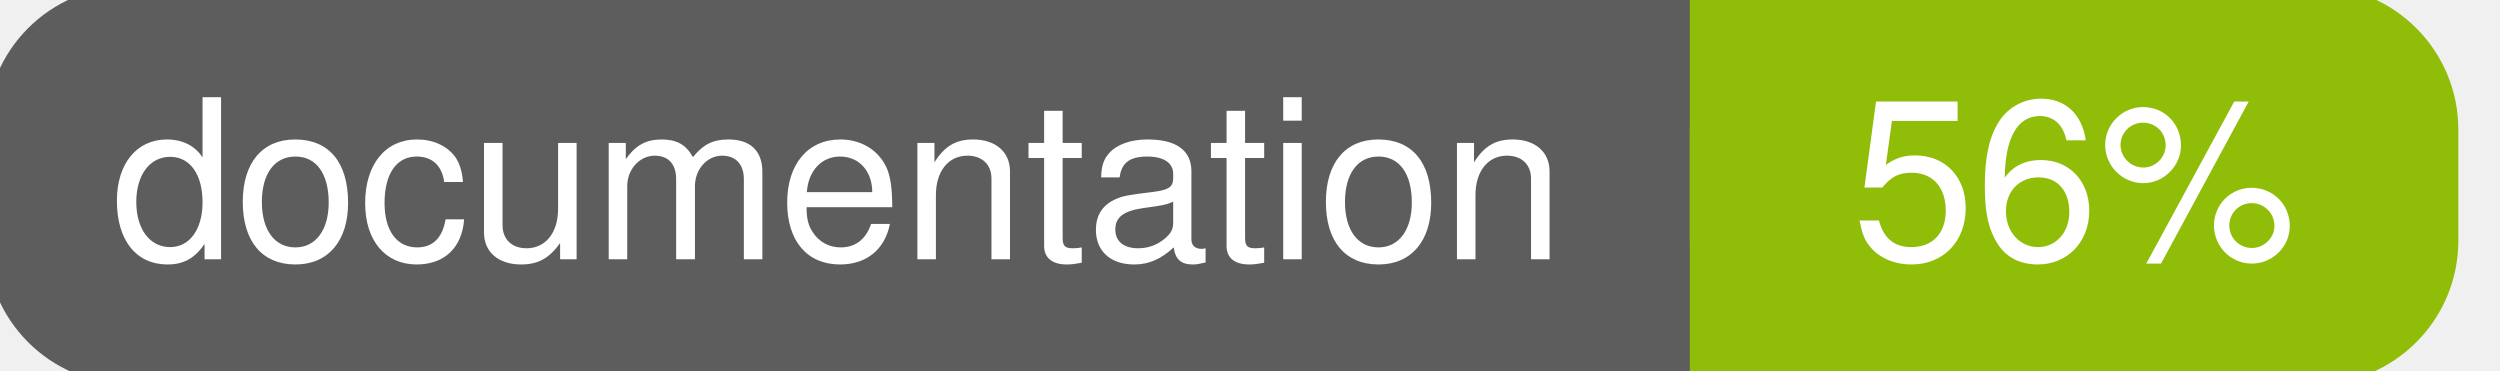
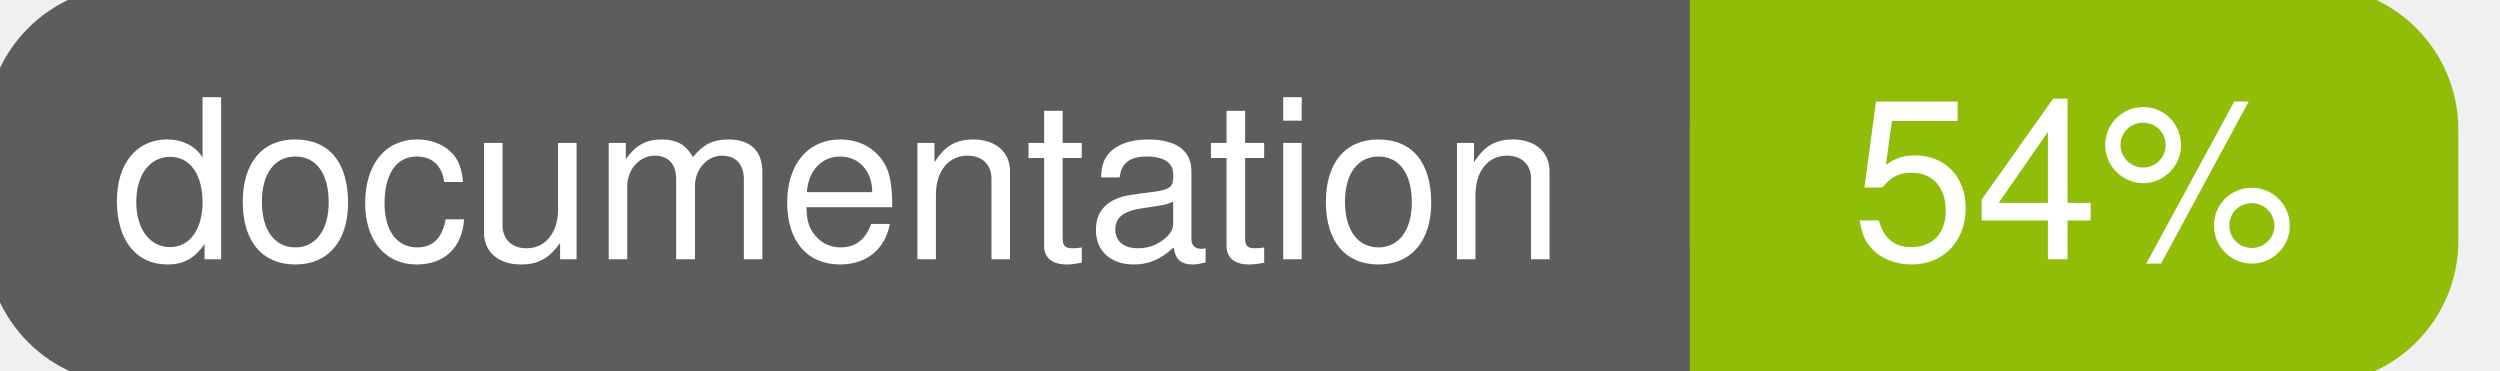
<svg xmlns="http://www.w3.org/2000/svg" width="135" height="20">
  <g>
    <rect id="svg_1" height="20" width="130" y="0" x="0" stroke-width="1.5" stroke="#5d5d5d" fill="#5d5d5d" rx="7" ry="7" />
    <rect id="svg_2" height="20" width="40" y="0" x="92" stroke-width="1.5" stroke="#8fbd08" fill="#8fbd08" rx="7" ry="7" />
    <rect id="svg_3" height="20" width="22" y="0" x="92" stroke-width="1.5" stroke="#8fbd08" fill="#8fbd08" />
    <text xml:space="preserve" text-anchor="start" font-family="Helvetica, Arial, sans-serif" font-size="12" id="svg_4" y="14" x="6" stroke-width="0" stroke="#5d5d5d" fill="#ffffff">documentation</text>
-     <text xml:space="preserve" text-anchor="middle" font-family="Helvetica, Arial, sans-serif" font-size="12" id="svg_5" y="14" x="112" stroke-width="0" stroke="#5d5d5d" fill="#ffffff" style="text-anchor: middle">56%</text>
+     <text xml:space="preserve" text-anchor="middle" font-family="Helvetica, Arial, sans-serif" font-size="12" id="svg_5" y="14" x="112" stroke-width="0" stroke="#5d5d5d" fill="#ffffff" style="text-anchor: middle">54%</text>
  </g>
</svg>
